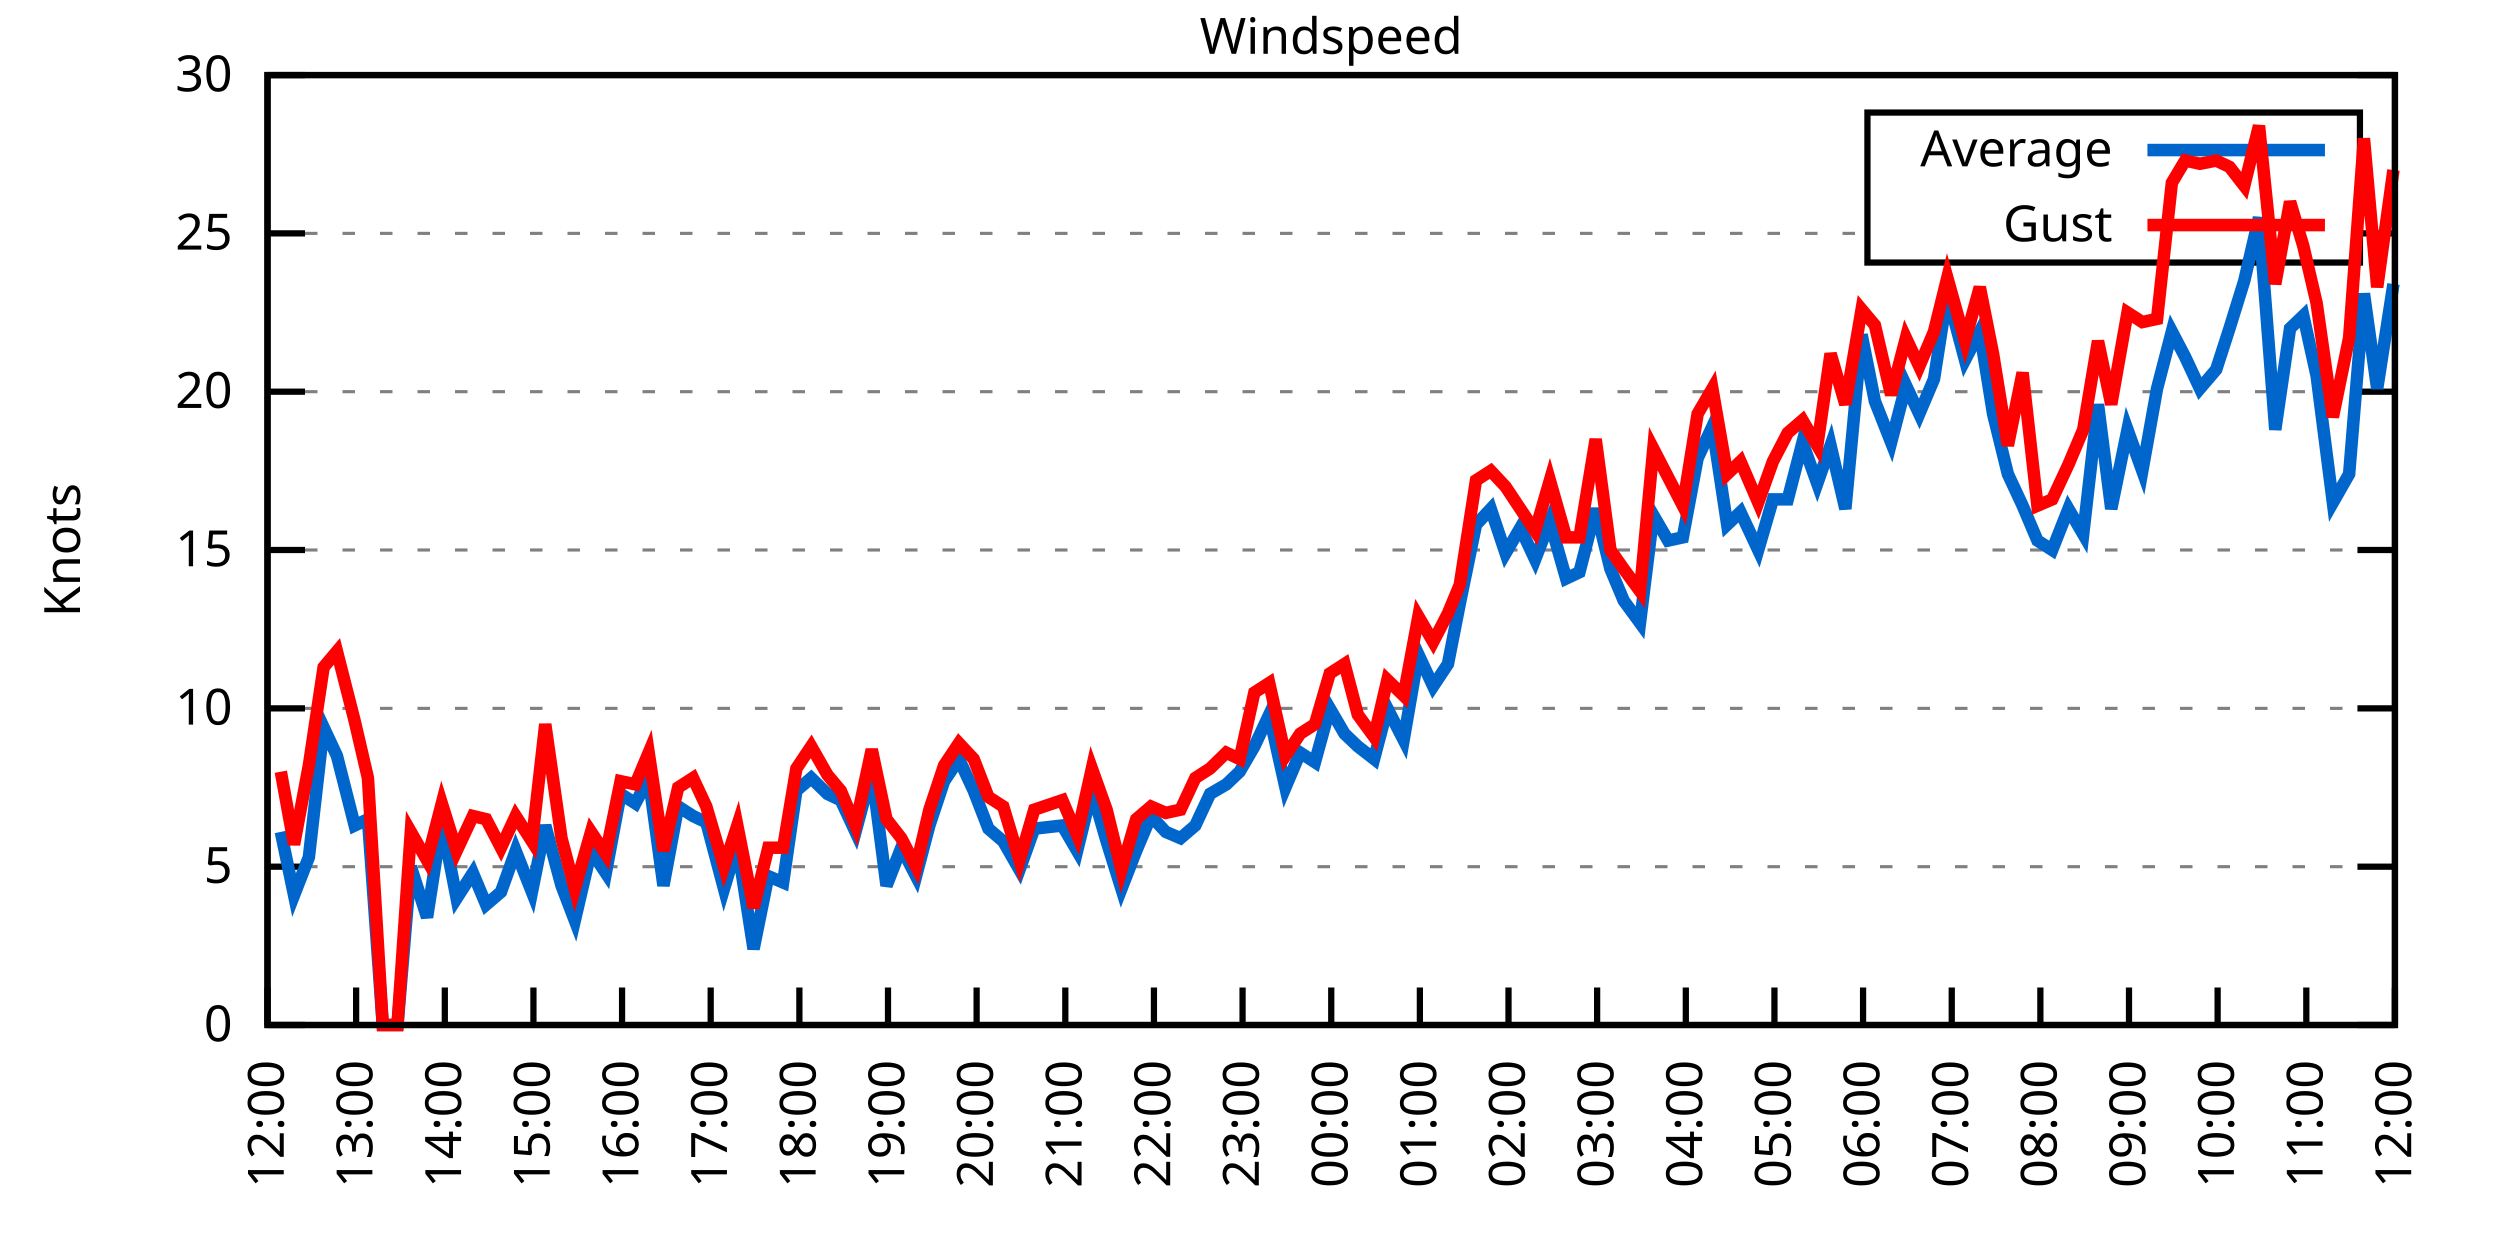
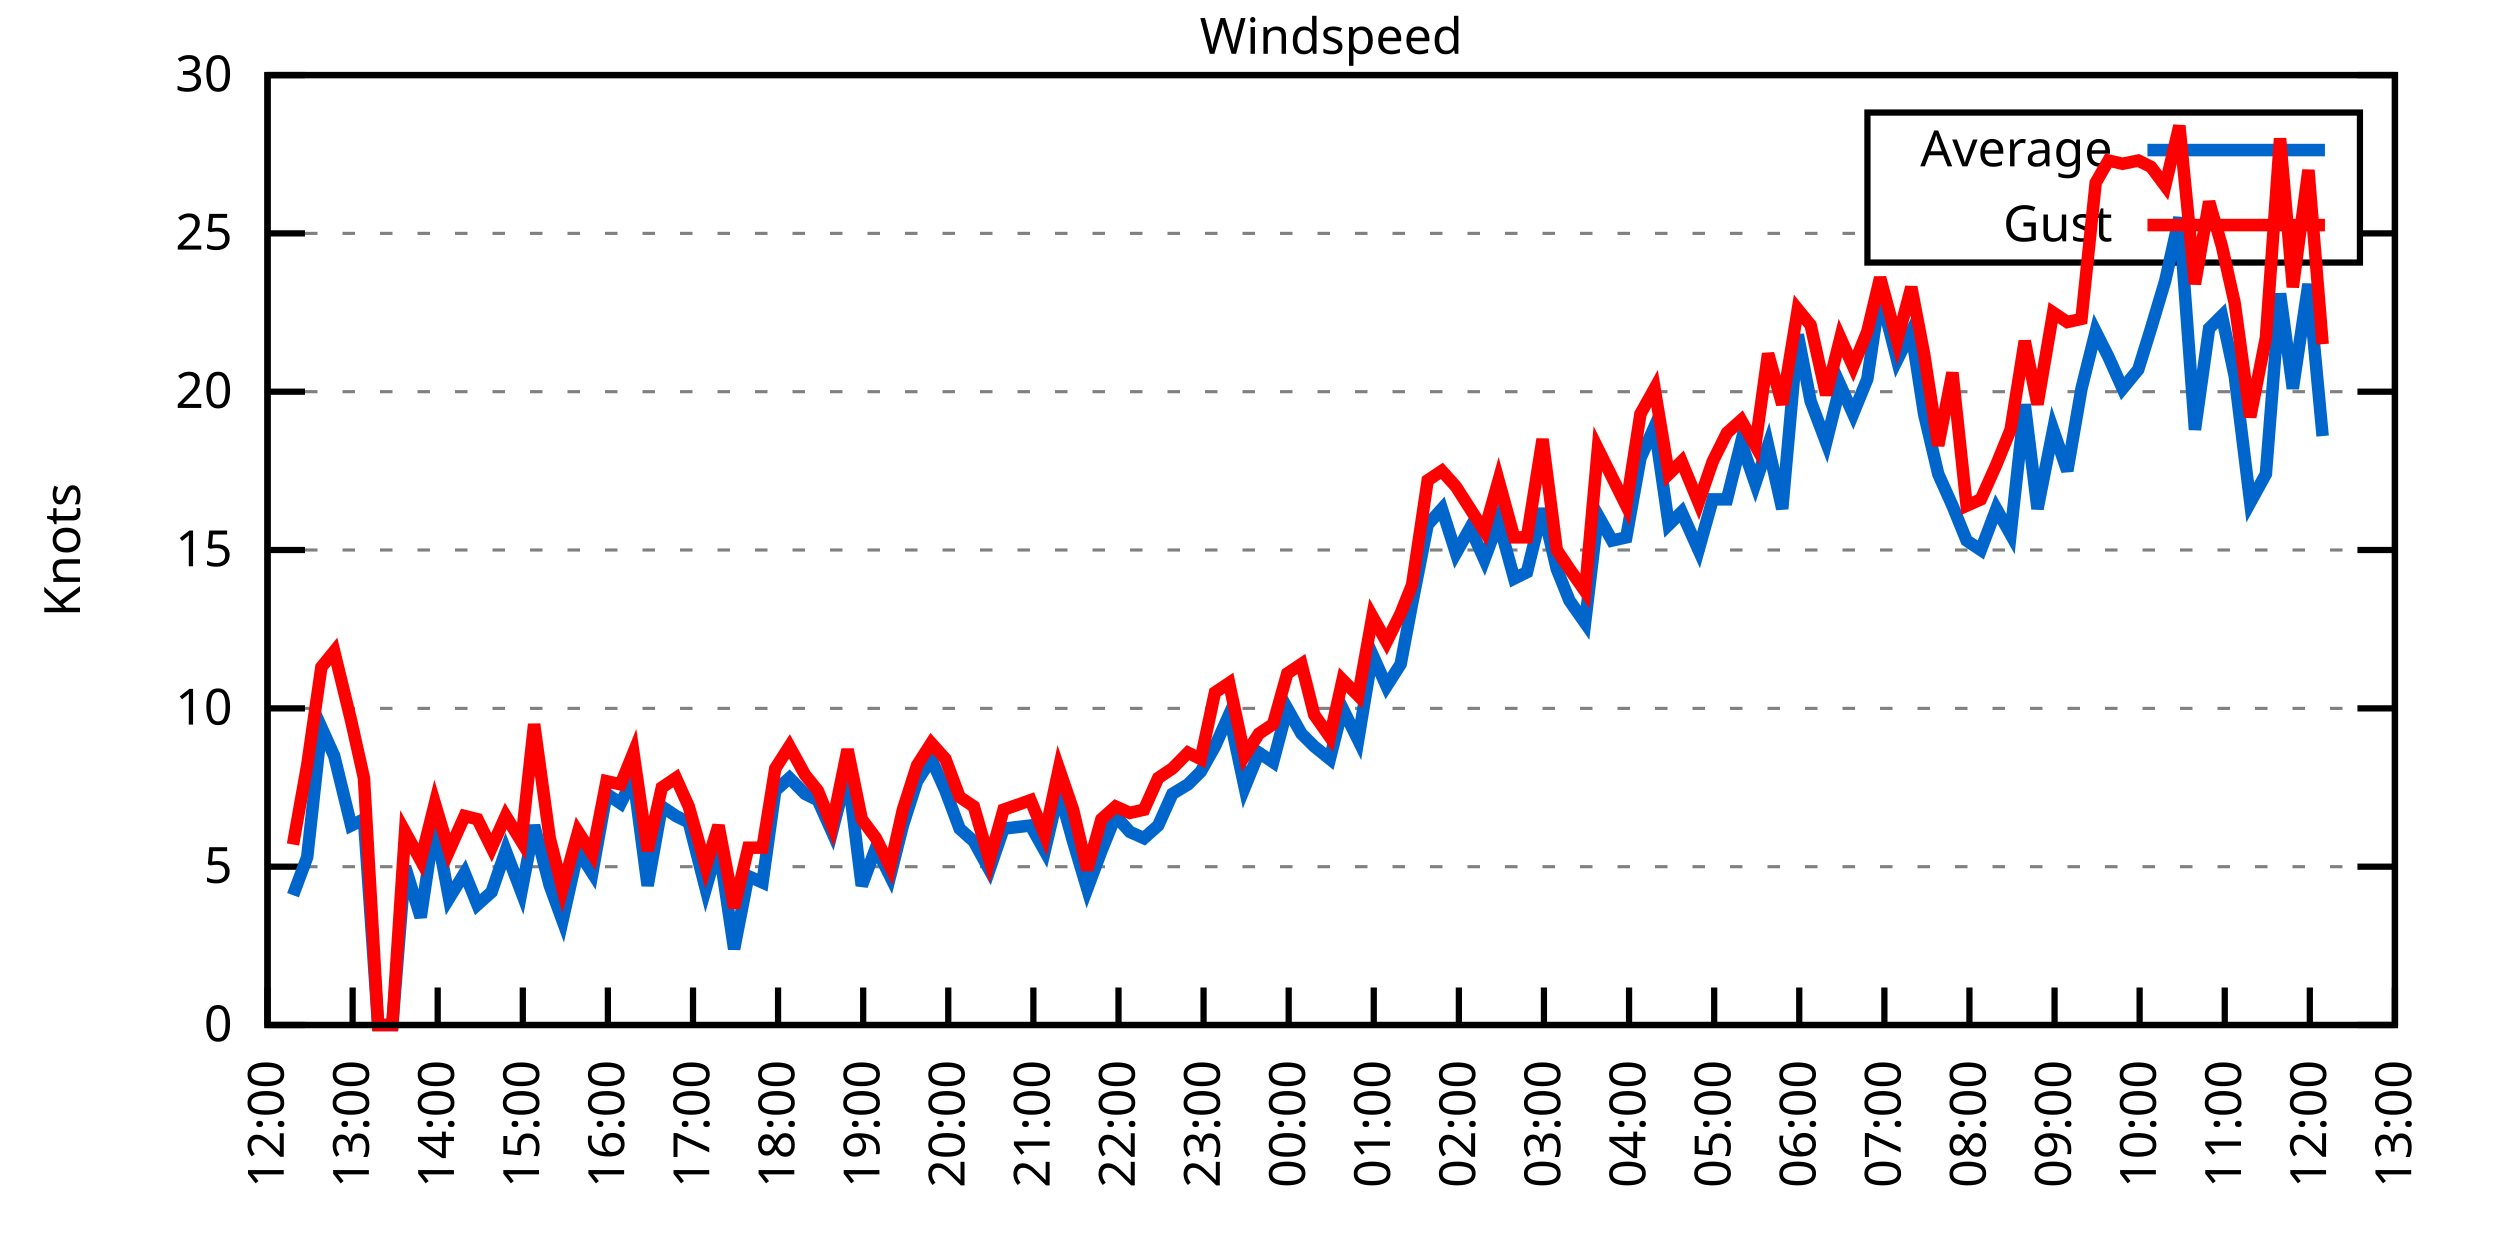
<svg xmlns="http://www.w3.org/2000/svg" xmlns:xlink="http://www.w3.org/1999/xlink" width="400" height="200" viewBox="0 0 400 200">
  <g id="gnuplot_canvas">
    <rect x="0" y="0" width="400" height="200" fill="none" />
    <defs>
      <circle id="gpDot" r="0.5" stroke-width="0.5" stroke="currentColor" />
      <path id="gpPt0" stroke-width="0.333" stroke="currentColor" d="M-1,0 h2 M0,-1 v2" />
      <path id="gpPt1" stroke-width="0.333" stroke="currentColor" d="M-1,-1 L1,1 M1,-1 L-1,1" />
      <path id="gpPt2" stroke-width="0.333" stroke="currentColor" d="M-1,0 L1,0 M0,-1 L0,1 M-1,-1 L1,1 M-1,1 L1,-1" />
      <rect id="gpPt3" stroke-width="0.333" stroke="currentColor" x="-1" y="-1" width="2" height="2" />
      <rect id="gpPt4" stroke-width="0.333" stroke="currentColor" fill="currentColor" x="-1" y="-1" width="2" height="2" />
      <circle id="gpPt5" stroke-width="0.333" stroke="currentColor" cx="0" cy="0" r="1" />
      <use xlink:href="#gpPt5" id="gpPt6" fill="currentColor" stroke="none" />
      <path id="gpPt7" stroke-width="0.333" stroke="currentColor" d="M0,-1.33 L-1.33,0.67 L1.33,0.67 z" />
      <use xlink:href="#gpPt7" id="gpPt8" fill="currentColor" stroke="none" />
      <use xlink:href="#gpPt7" id="gpPt9" stroke="currentColor" transform="rotate(180)" />
      <use xlink:href="#gpPt9" id="gpPt10" fill="currentColor" stroke="none" />
      <use xlink:href="#gpPt3" id="gpPt11" stroke="currentColor" transform="rotate(45)" />
      <use xlink:href="#gpPt11" id="gpPt12" fill="currentColor" stroke="none" />
      <path id="gpPt13" stroke-width="0.333" stroke="currentColor" d="M0,1.330 L1.265,0.411 L0.782,-1.067 L-0.782,-1.076 L-1.265,0.411 z" />
      <use xlink:href="#gpPt13" id="gpPt14" fill="currentColor" stroke="none" />
      <filter id="textbox" filterUnits="objectBoundingBox" x="0" y="0" height="1" width="1">
        <feFlood flood-color="white" flood-opacity="1" result="bgnd" />
        <feComposite in="SourceGraphic" in2="bgnd" operator="atop" />
      </filter>
      <filter id="greybox" filterUnits="objectBoundingBox" x="0" y="0" height="1" width="1">
        <feFlood flood-color="lightgrey" flood-opacity="1" result="grey" />
        <feComposite in="SourceGraphic" in2="grey" operator="atop" />
      </filter>
    </defs>
    <g fill="none" color="white" stroke="currentColor" stroke-width="1.00" stroke-linecap="butt" stroke-linejoin="miter">
</g>
    <g fill="none" color="black" stroke="currentColor" stroke-width="1.00" stroke-linecap="butt" stroke-linejoin="miter">
      <g stroke="none" shape-rendering="crispEdges">
        <polygon fill="rgb(255, 255, 255)" points="42.80,164.00 383.18,164.00 383.18,12.02 42.80,12.02 " />
      </g>
    </g>
    <g fill="none" color="black" stroke="currentColor" stroke-width="1.00" stroke-linecap="butt" stroke-linejoin="miter">
</g>
    <g fill="none" color="black" stroke="black" stroke-width="0.50" stroke-linecap="butt" stroke-linejoin="miter">
</g>
    <g fill="none" color="gray" stroke="currentColor" stroke-width="0.50" stroke-linecap="butt" stroke-linejoin="miter">
      <path stroke="gray" stroke-dasharray="2,4" class="gridline" d="M42.80,164.00 L383.19,164.00  " />
    </g>
    <g fill="none" color="gray" stroke="gray" stroke-width="1.00" stroke-linecap="butt" stroke-linejoin="miter">
</g>
    <g fill="none" color="black" stroke="currentColor" stroke-width="1.00" stroke-linecap="butt" stroke-linejoin="miter">
      <path stroke="black" d="M42.80,164.00 L48.80,164.00 M383.19,164.00 L377.19,164.00  " />
      <g transform="translate(37.20,166.60)" stroke="none" fill="black" font-family="Sans" font-size="8.00" text-anchor="end">
        <text>
          <tspan font-family="Sans"> 0</tspan>
        </text>
      </g>
    </g>
    <g fill="none" color="black" stroke="currentColor" stroke-width="1.00" stroke-linecap="butt" stroke-linejoin="miter">
</g>
    <g fill="none" color="black" stroke="black" stroke-width="0.50" stroke-linecap="butt" stroke-linejoin="miter">
</g>
    <g fill="none" color="gray" stroke="currentColor" stroke-width="0.50" stroke-linecap="butt" stroke-linejoin="miter">
      <path stroke="gray" stroke-dasharray="2,4" class="gridline" d="M42.80,138.67 L383.19,138.67  " />
    </g>
    <g fill="none" color="gray" stroke="gray" stroke-width="1.00" stroke-linecap="butt" stroke-linejoin="miter">
</g>
    <g fill="none" color="black" stroke="currentColor" stroke-width="1.00" stroke-linecap="butt" stroke-linejoin="miter">
      <path stroke="black" d="M42.80,138.67 L48.80,138.67 M383.19,138.67 L377.19,138.67  " />
      <g transform="translate(37.20,141.27)" stroke="none" fill="black" font-family="Sans" font-size="8.00" text-anchor="end">
        <text>
          <tspan font-family="Sans"> 5</tspan>
        </text>
      </g>
    </g>
    <g fill="none" color="black" stroke="currentColor" stroke-width="1.00" stroke-linecap="butt" stroke-linejoin="miter">
</g>
    <g fill="none" color="black" stroke="black" stroke-width="0.50" stroke-linecap="butt" stroke-linejoin="miter">
</g>
    <g fill="none" color="gray" stroke="currentColor" stroke-width="0.50" stroke-linecap="butt" stroke-linejoin="miter">
      <path stroke="gray" stroke-dasharray="2,4" class="gridline" d="M42.80,113.34 L383.19,113.34  " />
    </g>
    <g fill="none" color="gray" stroke="gray" stroke-width="1.00" stroke-linecap="butt" stroke-linejoin="miter">
</g>
    <g fill="none" color="black" stroke="currentColor" stroke-width="1.00" stroke-linecap="butt" stroke-linejoin="miter">
      <path stroke="black" d="M42.80,113.34 L48.80,113.34 M383.19,113.34 L377.19,113.34  " />
      <g transform="translate(37.20,115.94)" stroke="none" fill="black" font-family="Sans" font-size="8.00" text-anchor="end">
        <text>
          <tspan font-family="Sans"> 10</tspan>
        </text>
      </g>
    </g>
    <g fill="none" color="black" stroke="currentColor" stroke-width="1.00" stroke-linecap="butt" stroke-linejoin="miter">
</g>
    <g fill="none" color="black" stroke="black" stroke-width="0.50" stroke-linecap="butt" stroke-linejoin="miter">
</g>
    <g fill="none" color="gray" stroke="currentColor" stroke-width="0.50" stroke-linecap="butt" stroke-linejoin="miter">
      <path stroke="gray" stroke-dasharray="2,4" class="gridline" d="M42.80,88.00 L383.19,88.00  " />
    </g>
    <g fill="none" color="gray" stroke="gray" stroke-width="1.00" stroke-linecap="butt" stroke-linejoin="miter">
</g>
    <g fill="none" color="black" stroke="currentColor" stroke-width="1.00" stroke-linecap="butt" stroke-linejoin="miter">
      <path stroke="black" d="M42.80,88.00 L48.80,88.00 M383.19,88.00 L377.19,88.00  " />
      <g transform="translate(37.20,90.60)" stroke="none" fill="black" font-family="Sans" font-size="8.00" text-anchor="end">
        <text>
          <tspan font-family="Sans"> 15</tspan>
        </text>
      </g>
    </g>
    <g fill="none" color="black" stroke="currentColor" stroke-width="1.00" stroke-linecap="butt" stroke-linejoin="miter">
</g>
    <g fill="none" color="black" stroke="black" stroke-width="0.50" stroke-linecap="butt" stroke-linejoin="miter">
</g>
    <g fill="none" color="gray" stroke="currentColor" stroke-width="0.50" stroke-linecap="butt" stroke-linejoin="miter">
      <path stroke="gray" stroke-dasharray="2,4" class="gridline" d="M42.80,62.67 L383.19,62.67  " />
    </g>
    <g fill="none" color="gray" stroke="gray" stroke-width="1.00" stroke-linecap="butt" stroke-linejoin="miter">
</g>
    <g fill="none" color="black" stroke="currentColor" stroke-width="1.00" stroke-linecap="butt" stroke-linejoin="miter">
      <path stroke="black" d="M42.80,62.67 L48.80,62.67 M383.19,62.67 L377.19,62.67  " />
      <g transform="translate(37.20,65.27)" stroke="none" fill="black" font-family="Sans" font-size="8.00" text-anchor="end">
        <text>
          <tspan font-family="Sans"> 20</tspan>
        </text>
      </g>
    </g>
    <g fill="none" color="black" stroke="currentColor" stroke-width="1.00" stroke-linecap="butt" stroke-linejoin="miter">
</g>
    <g fill="none" color="black" stroke="black" stroke-width="0.50" stroke-linecap="butt" stroke-linejoin="miter">
</g>
    <g fill="none" color="gray" stroke="currentColor" stroke-width="0.50" stroke-linecap="butt" stroke-linejoin="miter">
      <path stroke="gray" stroke-dasharray="2,4" class="gridline" d="M42.80,37.34 L298.79,37.34 M377.59,37.34 L383.19,37.34  " />
    </g>
    <g fill="none" color="gray" stroke="gray" stroke-width="1.00" stroke-linecap="butt" stroke-linejoin="miter">
</g>
    <g fill="none" color="black" stroke="currentColor" stroke-width="1.00" stroke-linecap="butt" stroke-linejoin="miter">
      <path stroke="black" d="M42.80,37.34 L48.80,37.34 M383.19,37.34 L377.19,37.34  " />
      <g transform="translate(37.20,39.94)" stroke="none" fill="black" font-family="Sans" font-size="8.00" text-anchor="end">
        <text>
          <tspan font-family="Sans"> 25</tspan>
        </text>
      </g>
    </g>
    <g fill="none" color="black" stroke="currentColor" stroke-width="1.00" stroke-linecap="butt" stroke-linejoin="miter">
</g>
    <g fill="none" color="black" stroke="black" stroke-width="0.50" stroke-linecap="butt" stroke-linejoin="miter">
</g>
    <g fill="none" color="gray" stroke="currentColor" stroke-width="0.50" stroke-linecap="butt" stroke-linejoin="miter">
      <path stroke="gray" stroke-dasharray="2,4" class="gridline" d="M42.80,12.01 L383.19,12.01  " />
    </g>
    <g fill="none" color="gray" stroke="gray" stroke-width="1.00" stroke-linecap="butt" stroke-linejoin="miter">
</g>
    <g fill="none" color="black" stroke="currentColor" stroke-width="1.00" stroke-linecap="butt" stroke-linejoin="miter">
      <path stroke="black" d="M42.80,12.01 L48.80,12.01 M383.19,12.01 L377.19,12.01  " />
      <g transform="translate(37.20,14.61)" stroke="none" fill="black" font-family="Sans" font-size="8.00" text-anchor="end">
        <text>
          <tspan font-family="Sans"> 30</tspan>
        </text>
      </g>
    </g>
    <g fill="none" color="black" stroke="currentColor" stroke-width="1.00" stroke-linecap="butt" stroke-linejoin="miter">
      <path stroke="black" d="M42.80,164.00 L42.80,158.00  " />
      <g transform="translate(45.40,169.60) rotate(270.00)" stroke="none" fill="black" font-family="Sans" font-size="8.00" text-anchor="end">
        <text>
          <tspan font-family="Sans">12:00</tspan>
        </text>
      </g>
    </g>
    <g fill="none" color="black" stroke="currentColor" stroke-width="1.00" stroke-linecap="butt" stroke-linejoin="miter">
-       <path stroke="black" d="M56.98,164.00 L56.98,158.00  " />
-       <g transform="translate(59.58,169.60) rotate(270.00)" stroke="none" fill="black" font-family="Sans" font-size="8.00" text-anchor="end">
+       <path stroke="black" d="M56.42,164.00 L56.42,158.00  " />
+       <g transform="translate(59.02,169.60) rotate(270.00)" stroke="none" fill="black" font-family="Sans" font-size="8.00" text-anchor="end">
        <text>
          <tspan font-family="Sans">13:00</tspan>
        </text>
      </g>
    </g>
    <g fill="none" color="black" stroke="currentColor" stroke-width="1.00" stroke-linecap="butt" stroke-linejoin="miter">
-       <path stroke="black" d="M71.17,164.00 L71.17,158.00  " />
-       <g transform="translate(73.77,169.60) rotate(270.00)" stroke="none" fill="black" font-family="Sans" font-size="8.00" text-anchor="end">
+       <path stroke="black" d="M70.03,164.00 L70.03,158.00  " />
+       <g transform="translate(72.63,169.60) rotate(270.00)" stroke="none" fill="black" font-family="Sans" font-size="8.00" text-anchor="end">
        <text>
          <tspan font-family="Sans">14:00</tspan>
        </text>
      </g>
    </g>
    <g fill="none" color="black" stroke="currentColor" stroke-width="1.00" stroke-linecap="butt" stroke-linejoin="miter">
-       <path stroke="black" d="M85.35,164.00 L85.35,158.00  " />
-       <g transform="translate(87.95,169.60) rotate(270.00)" stroke="none" fill="black" font-family="Sans" font-size="8.00" text-anchor="end">
+       <path stroke="black" d="M83.65,164.00 L83.65,158.00  " />
+       <g transform="translate(86.25,169.60) rotate(270.00)" stroke="none" fill="black" font-family="Sans" font-size="8.00" text-anchor="end">
        <text>
          <tspan font-family="Sans">15:00</tspan>
        </text>
      </g>
    </g>
    <g fill="none" color="black" stroke="currentColor" stroke-width="1.00" stroke-linecap="butt" stroke-linejoin="miter">
-       <path stroke="black" d="M99.53,164.00 L99.53,158.00  " />
-       <g transform="translate(102.13,169.60) rotate(270.00)" stroke="none" fill="black" font-family="Sans" font-size="8.00" text-anchor="end">
+       <path stroke="black" d="M97.26,164.00 L97.26,158.00  " />
+       <g transform="translate(99.86,169.60) rotate(270.00)" stroke="none" fill="black" font-family="Sans" font-size="8.00" text-anchor="end">
        <text>
          <tspan font-family="Sans">16:00</tspan>
        </text>
      </g>
    </g>
    <g fill="none" color="black" stroke="currentColor" stroke-width="1.00" stroke-linecap="butt" stroke-linejoin="miter">
-       <path stroke="black" d="M113.71,164.00 L113.71,158.00  " />
-       <g transform="translate(116.31,169.60) rotate(270.00)" stroke="none" fill="black" font-family="Sans" font-size="8.00" text-anchor="end">
+       <path stroke="black" d="M110.88,164.00 L110.88,158.00  " />
+       <g transform="translate(113.48,169.60) rotate(270.00)" stroke="none" fill="black" font-family="Sans" font-size="8.00" text-anchor="end">
        <text>
          <tspan font-family="Sans">17:00</tspan>
        </text>
      </g>
    </g>
    <g fill="none" color="black" stroke="currentColor" stroke-width="1.00" stroke-linecap="butt" stroke-linejoin="miter">
-       <path stroke="black" d="M127.90,164.00 L127.90,158.00  " />
-       <g transform="translate(130.50,169.60) rotate(270.00)" stroke="none" fill="black" font-family="Sans" font-size="8.00" text-anchor="end">
+       <path stroke="black" d="M124.49,164.00 L124.49,158.00  " />
+       <g transform="translate(127.09,169.60) rotate(270.00)" stroke="none" fill="black" font-family="Sans" font-size="8.00" text-anchor="end">
        <text>
          <tspan font-family="Sans">18:00</tspan>
        </text>
      </g>
    </g>
    <g fill="none" color="black" stroke="currentColor" stroke-width="1.00" stroke-linecap="butt" stroke-linejoin="miter">
-       <path stroke="black" d="M142.08,164.00 L142.08,158.00  " />
-       <g transform="translate(144.68,169.60) rotate(270.00)" stroke="none" fill="black" font-family="Sans" font-size="8.00" text-anchor="end">
+       <path stroke="black" d="M138.11,164.00 L138.11,158.00  " />
+       <g transform="translate(140.71,169.60) rotate(270.00)" stroke="none" fill="black" font-family="Sans" font-size="8.00" text-anchor="end">
        <text>
          <tspan font-family="Sans">19:00</tspan>
        </text>
      </g>
    </g>
    <g fill="none" color="black" stroke="currentColor" stroke-width="1.00" stroke-linecap="butt" stroke-linejoin="miter">
-       <path stroke="black" d="M156.26,164.00 L156.26,158.00  " />
-       <g transform="translate(158.86,169.60) rotate(270.00)" stroke="none" fill="black" font-family="Sans" font-size="8.00" text-anchor="end">
+       <path stroke="black" d="M151.72,164.00 L151.72,158.00  " />
+       <g transform="translate(154.32,169.60) rotate(270.00)" stroke="none" fill="black" font-family="Sans" font-size="8.00" text-anchor="end">
        <text>
          <tspan font-family="Sans">20:00</tspan>
        </text>
      </g>
    </g>
    <g fill="none" color="black" stroke="currentColor" stroke-width="1.00" stroke-linecap="butt" stroke-linejoin="miter">
-       <path stroke="black" d="M170.45,164.00 L170.45,158.00  " />
-       <g transform="translate(173.05,169.60) rotate(270.00)" stroke="none" fill="black" font-family="Sans" font-size="8.00" text-anchor="end">
+       <path stroke="black" d="M165.34,164.00 L165.34,158.00  " />
+       <g transform="translate(167.94,169.60) rotate(270.00)" stroke="none" fill="black" font-family="Sans" font-size="8.00" text-anchor="end">
        <text>
          <tspan font-family="Sans">21:00</tspan>
        </text>
      </g>
    </g>
    <g fill="none" color="black" stroke="currentColor" stroke-width="1.00" stroke-linecap="butt" stroke-linejoin="miter">
-       <path stroke="black" d="M184.63,164.00 L184.63,158.00  " />
-       <g transform="translate(187.23,169.60) rotate(270.00)" stroke="none" fill="black" font-family="Sans" font-size="8.00" text-anchor="end">
+       <path stroke="black" d="M178.96,164.00 L178.96,158.00  " />
+       <g transform="translate(181.56,169.60) rotate(270.00)" stroke="none" fill="black" font-family="Sans" font-size="8.00" text-anchor="end">
        <text>
          <tspan font-family="Sans">22:00</tspan>
        </text>
      </g>
    </g>
    <g fill="none" color="black" stroke="currentColor" stroke-width="1.00" stroke-linecap="butt" stroke-linejoin="miter">
-       <path stroke="black" d="M198.81,164.00 L198.81,158.00  " />
-       <g transform="translate(201.41,169.60) rotate(270.00)" stroke="none" fill="black" font-family="Sans" font-size="8.00" text-anchor="end">
+       <path stroke="black" d="M192.57,164.00 L192.57,158.00  " />
+       <g transform="translate(195.17,169.60) rotate(270.00)" stroke="none" fill="black" font-family="Sans" font-size="8.00" text-anchor="end">
        <text>
          <tspan font-family="Sans">23:00</tspan>
        </text>
      </g>
    </g>
    <g fill="none" color="black" stroke="currentColor" stroke-width="1.00" stroke-linecap="butt" stroke-linejoin="miter">
-       <path stroke="black" d="M213.00,164.00 L213.00,158.00  " />
-       <g transform="translate(215.60,169.60) rotate(270.00)" stroke="none" fill="black" font-family="Sans" font-size="8.00" text-anchor="end">
+       <path stroke="black" d="M206.19,164.00 L206.19,158.00  " />
+       <g transform="translate(208.79,169.60) rotate(270.00)" stroke="none" fill="black" font-family="Sans" font-size="8.00" text-anchor="end">
        <text>
          <tspan font-family="Sans">00:00</tspan>
        </text>
      </g>
    </g>
    <g fill="none" color="black" stroke="currentColor" stroke-width="1.00" stroke-linecap="butt" stroke-linejoin="miter">
-       <path stroke="black" d="M227.18,164.00 L227.18,158.00  " />
-       <g transform="translate(229.78,169.60) rotate(270.00)" stroke="none" fill="black" font-family="Sans" font-size="8.00" text-anchor="end">
+       <path stroke="black" d="M219.80,164.00 L219.80,158.00  " />
+       <g transform="translate(222.40,169.60) rotate(270.00)" stroke="none" fill="black" font-family="Sans" font-size="8.00" text-anchor="end">
        <text>
          <tspan font-family="Sans">01:00</tspan>
        </text>
      </g>
    </g>
    <g fill="none" color="black" stroke="currentColor" stroke-width="1.00" stroke-linecap="butt" stroke-linejoin="miter">
-       <path stroke="black" d="M241.36,164.00 L241.36,158.00  " />
-       <g transform="translate(243.96,169.60) rotate(270.00)" stroke="none" fill="black" font-family="Sans" font-size="8.00" text-anchor="end">
+       <path stroke="black" d="M233.42,164.00 L233.42,158.00  " />
+       <g transform="translate(236.02,169.60) rotate(270.00)" stroke="none" fill="black" font-family="Sans" font-size="8.00" text-anchor="end">
        <text>
          <tspan font-family="Sans">02:00</tspan>
        </text>
      </g>
    </g>
    <g fill="none" color="black" stroke="currentColor" stroke-width="1.00" stroke-linecap="butt" stroke-linejoin="miter">
-       <path stroke="black" d="M255.54,164.00 L255.54,158.00  " />
-       <g transform="translate(258.14,169.60) rotate(270.00)" stroke="none" fill="black" font-family="Sans" font-size="8.00" text-anchor="end">
+       <path stroke="black" d="M247.03,164.00 L247.03,158.00  " />
+       <g transform="translate(249.63,169.60) rotate(270.00)" stroke="none" fill="black" font-family="Sans" font-size="8.00" text-anchor="end">
        <text>
          <tspan font-family="Sans">03:00</tspan>
        </text>
      </g>
    </g>
    <g fill="none" color="black" stroke="currentColor" stroke-width="1.00" stroke-linecap="butt" stroke-linejoin="miter">
-       <path stroke="black" d="M269.73,164.00 L269.73,158.00  " />
-       <g transform="translate(272.33,169.60) rotate(270.00)" stroke="none" fill="black" font-family="Sans" font-size="8.00" text-anchor="end">
+       <path stroke="black" d="M260.65,164.00 L260.65,158.00  " />
+       <g transform="translate(263.25,169.60) rotate(270.00)" stroke="none" fill="black" font-family="Sans" font-size="8.00" text-anchor="end">
        <text>
          <tspan font-family="Sans">04:00</tspan>
        </text>
      </g>
    </g>
    <g fill="none" color="black" stroke="currentColor" stroke-width="1.00" stroke-linecap="butt" stroke-linejoin="miter">
-       <path stroke="black" d="M283.91,164.00 L283.91,158.00  " />
-       <g transform="translate(286.51,169.60) rotate(270.00)" stroke="none" fill="black" font-family="Sans" font-size="8.00" text-anchor="end">
+       <path stroke="black" d="M274.27,164.00 L274.27,158.00  " />
+       <g transform="translate(276.87,169.60) rotate(270.00)" stroke="none" fill="black" font-family="Sans" font-size="8.00" text-anchor="end">
        <text>
          <tspan font-family="Sans">05:00</tspan>
        </text>
      </g>
    </g>
    <g fill="none" color="black" stroke="currentColor" stroke-width="1.00" stroke-linecap="butt" stroke-linejoin="miter">
-       <path stroke="black" d="M298.09,164.00 L298.09,158.00  " />
-       <g transform="translate(300.69,169.60) rotate(270.00)" stroke="none" fill="black" font-family="Sans" font-size="8.00" text-anchor="end">
+       <path stroke="black" d="M287.88,164.00 L287.88,158.00  " />
+       <g transform="translate(290.48,169.60) rotate(270.00)" stroke="none" fill="black" font-family="Sans" font-size="8.00" text-anchor="end">
        <text>
          <tspan font-family="Sans">06:00</tspan>
        </text>
      </g>
    </g>
    <g fill="none" color="black" stroke="currentColor" stroke-width="1.00" stroke-linecap="butt" stroke-linejoin="miter">
-       <path stroke="black" d="M312.28,164.00 L312.28,158.00  " />
-       <g transform="translate(314.88,169.60) rotate(270.00)" stroke="none" fill="black" font-family="Sans" font-size="8.00" text-anchor="end">
+       <path stroke="black" d="M301.50,164.00 L301.50,158.00  " />
+       <g transform="translate(304.10,169.60) rotate(270.00)" stroke="none" fill="black" font-family="Sans" font-size="8.00" text-anchor="end">
        <text>
          <tspan font-family="Sans">07:00</tspan>
        </text>
      </g>
    </g>
    <g fill="none" color="black" stroke="currentColor" stroke-width="1.00" stroke-linecap="butt" stroke-linejoin="miter">
-       <path stroke="black" d="M326.46,164.00 L326.46,158.00  " />
-       <g transform="translate(329.06,169.60) rotate(270.00)" stroke="none" fill="black" font-family="Sans" font-size="8.00" text-anchor="end">
+       <path stroke="black" d="M315.11,164.00 L315.11,158.00  " />
+       <g transform="translate(317.71,169.60) rotate(270.00)" stroke="none" fill="black" font-family="Sans" font-size="8.00" text-anchor="end">
        <text>
          <tspan font-family="Sans">08:00</tspan>
        </text>
      </g>
    </g>
    <g fill="none" color="black" stroke="currentColor" stroke-width="1.00" stroke-linecap="butt" stroke-linejoin="miter">
-       <path stroke="black" d="M340.64,164.00 L340.64,158.00  " />
-       <g transform="translate(343.24,169.60) rotate(270.00)" stroke="none" fill="black" font-family="Sans" font-size="8.00" text-anchor="end">
+       <path stroke="black" d="M328.73,164.00 L328.73,158.00  " />
+       <g transform="translate(331.33,169.60) rotate(270.00)" stroke="none" fill="black" font-family="Sans" font-size="8.00" text-anchor="end">
        <text>
          <tspan font-family="Sans">09:00</tspan>
        </text>
      </g>
    </g>
    <g fill="none" color="black" stroke="currentColor" stroke-width="1.00" stroke-linecap="butt" stroke-linejoin="miter">
-       <path stroke="black" d="M354.82,164.00 L354.82,158.00  " />
-       <g transform="translate(357.42,169.60) rotate(270.00)" stroke="none" fill="black" font-family="Sans" font-size="8.00" text-anchor="end">
+       <path stroke="black" d="M342.34,164.00 L342.34,158.00  " />
+       <g transform="translate(344.94,169.60) rotate(270.00)" stroke="none" fill="black" font-family="Sans" font-size="8.00" text-anchor="end">
        <text>
          <tspan font-family="Sans">10:00</tspan>
        </text>
      </g>
    </g>
    <g fill="none" color="black" stroke="currentColor" stroke-width="1.00" stroke-linecap="butt" stroke-linejoin="miter">
-       <path stroke="black" d="M369.01,164.00 L369.01,158.00  " />
-       <g transform="translate(371.61,169.60) rotate(270.00)" stroke="none" fill="black" font-family="Sans" font-size="8.00" text-anchor="end">
+       <path stroke="black" d="M355.96,164.00 L355.96,158.00  " />
+       <g transform="translate(358.56,169.60) rotate(270.00)" stroke="none" fill="black" font-family="Sans" font-size="8.00" text-anchor="end">
        <text>
          <tspan font-family="Sans">11:00</tspan>
+         </text>
+       </g>
+     </g>
+     <g fill="none" color="black" stroke="currentColor" stroke-width="1.00" stroke-linecap="butt" stroke-linejoin="miter">
+       <path stroke="black" d="M369.57,164.00 L369.57,158.00  " />
+       <g transform="translate(372.17,169.60) rotate(270.00)" stroke="none" fill="black" font-family="Sans" font-size="8.00" text-anchor="end">
+         <text>
+           <tspan font-family="Sans">12:00</tspan>
        </text>
      </g>
    </g>
    <g fill="none" color="black" stroke="currentColor" stroke-width="1.00" stroke-linecap="butt" stroke-linejoin="miter">
      <path stroke="black" d="M383.19,164.00 L383.19,158.00  " />
      <g transform="translate(385.79,169.60) rotate(270.00)" stroke="none" fill="black" font-family="Sans" font-size="8.00" text-anchor="end">
        <text>
-           <tspan font-family="Sans">12:00</tspan>
+           <tspan font-family="Sans">13:00</tspan>
        </text>
      </g>
    </g>
    <g fill="none" color="black" stroke="currentColor" stroke-width="1.00" stroke-linecap="butt" stroke-linejoin="miter">
</g>
    <g fill="none" color="black" stroke="currentColor" stroke-width="1.00" stroke-linecap="butt" stroke-linejoin="miter">
      <path stroke="black" d="M42.80,12.01 L42.80,164.00 L383.19,164.00 L383.19,12.01 L42.80,12.01 Z  " />
    </g>
    <g fill="none" color="black" stroke="currentColor" stroke-width="1.00" stroke-linecap="butt" stroke-linejoin="miter">
</g>
    <g fill="none" color="black" stroke="currentColor" stroke-width="1.00" stroke-linecap="butt" stroke-linejoin="miter">
      <path stroke="black" d="M298.79,42.01 L298.79,18.01 L377.59,18.01 L377.59,42.01 L298.79,42.01 Z  " />
    </g>
    <g id="Windspeed_plot_1">
      <g fill="none" color="white" stroke="black" stroke-width="2.00" stroke-linecap="butt" stroke-linejoin="miter">
</g>
      <g fill="none" color="black" stroke="currentColor" stroke-width="2.00" stroke-linecap="butt" stroke-linejoin="miter">
        <g transform="translate(337.99,26.61)" stroke="none" fill="black" font-family="Sans" font-size="8.00" text-anchor="end">
          <text>
            <tspan font-family="Sans">Average</tspan>
          </text>
        </g>
      </g>
      <g fill="none" color="black" stroke="currentColor" stroke-width="2.00" stroke-linecap="butt" stroke-linejoin="miter">
-         <path stroke="rgb(  0, 102, 204)" d="M343.59,24.01 L371.99,24.01 M44.93,133.10 L47.05,143.23 L49.42,137.15 L51.78,116.38 L53.91,120.94 L56.75,132.08   L58.87,131.07 L61.24,164.00 L63.60,164.00 L65.73,138.67 L68.33,146.77 L70.69,131.58 L73.06,143.73 L75.66,139.68   L77.78,144.75 L80.15,142.72 L82.51,136.14 L85.11,142.72 L87.24,132.08 L89.84,141.71 L91.97,147.28 L94.57,136.14   L96.93,139.68 L99.30,127.02 L101.66,128.54 L103.79,124.48 L106.15,141.71 L108.51,129.04 L110.88,130.56 L113.01,131.58   L115.84,142.21 L117.97,135.12 L120.57,151.84 L122.93,140.19 L125.30,141.20 L127.42,126.51 L129.79,124.48 L132.39,127.02   L134.52,128.03 L136.88,133.10 L139.48,123.47 L141.84,141.71 L144.21,135.63 L146.57,140.19 L148.70,132.08 L151.06,124.99   L153.43,121.44 L155.79,126.51 L158.15,132.59 L160.52,134.62 L163.12,139.17 L165.48,132.59 L169.97,132.08 L172.34,136.14   L174.70,126.51 L177.06,134.62 L179.43,142.21 L181.79,136.14 L184.16,130.56 L186.52,133.10 L188.88,134.11 L191.25,132.08   L193.61,127.02 L196.21,125.50 L198.34,123.47 L200.70,119.42 L203.07,114.35 L205.67,126.00 L208.03,120.43 L210.39,121.95   L212.76,113.34 L215.12,117.39 L217.25,119.42 L219.85,121.44 L221.98,113.34 L224.58,118.40 L226.94,104.72 L229.31,109.79   L231.67,106.24 L233.56,96.62 L236.16,83.95 L238.52,81.42 L240.89,88.51 L243.25,84.46 L245.62,89.52 L247.98,83.45   L250.58,92.56 L252.71,91.55 L255.31,81.42 L257.67,91.04 L259.80,96.11 L262.40,99.66 L264.53,82.43 L266.89,86.49   L269.25,85.98 L271.62,73.31 L273.98,68.25 L276.35,83.95 L278.47,81.93 L281.31,88.00 L283.67,79.90 L286.04,79.90   L288.40,70.78 L290.76,77.37 L292.89,71.29 L295.26,81.42 L297.86,53.55 L299.98,64.19 L302.58,70.78 L304.95,61.66   L307.08,66.22 L309.44,60.65 L311.57,46.97 L314.40,57.61 L316.77,53.05 L318.89,66.22 L321.26,75.85 L323.62,80.91   L325.99,86.49 L328.35,88.00 L330.95,81.42 L333.31,85.47 L335.68,64.70 L337.80,81.42 L340.40,68.75 L342.77,75.34   L345.13,62.17 L347.50,53.05 L349.62,57.10 L351.99,62.17 L354.59,59.13 L356.72,52.54 L359.08,44.94 L361.44,34.81   L364.04,68.75 L366.41,52.54 L368.53,50.51 L370.66,60.14 L373.26,80.41 L375.86,75.85 L378.23,46.97 L380.35,62.17   L382.95,45.45  " />
+         <path stroke="rgb(  0, 102, 204)" d="M343.59,24.01 L371.99,24.01 M46.88,143.23 L49.15,137.15 L51.42,116.38 L53.47,120.94 L56.19,132.08 L58.23,131.07   L60.50,164.00 L62.77,164.00 L64.81,138.67 L67.31,146.77 L69.58,131.58 L71.85,143.73 L74.34,139.68 L76.39,144.75   L78.65,142.72 L80.92,136.14 L83.42,142.72 L85.46,132.08 L87.96,141.71 L90.00,147.28 L92.50,136.14 L94.77,139.68   L97.04,127.02 L99.30,128.54 L101.35,124.48 L103.62,141.71 L105.89,129.04 L108.15,130.56 L110.20,131.58 L112.92,142.21   L114.96,135.12 L117.46,151.84 L119.73,140.19 L122.00,141.20 L124.04,126.51 L126.31,124.48 L128.81,127.02 L130.85,128.03   L133.12,133.10 L135.61,123.47 L137.88,141.71 L140.15,135.63 L142.42,140.19 L144.46,132.08 L146.73,124.99 L149.00,121.44   L151.27,126.51 L153.54,132.59 L155.81,134.62 L158.31,139.17 L160.57,132.59 L164.89,132.08 L167.16,136.14 L169.43,126.51   L171.69,134.62 L173.96,142.21 L176.23,136.14 L178.50,130.56 L180.77,133.10 L183.04,134.11 L185.31,132.08 L187.58,127.02   L190.08,125.50 L192.12,123.47 L194.39,119.42 L196.66,114.35 L199.15,126.00 L201.42,120.43 L203.69,121.95 L205.96,113.34   L208.23,117.39 L210.27,119.42 L212.77,121.44 L214.81,113.34 L217.31,118.40 L219.58,104.72 L221.85,109.79 L224.11,106.24   L225.93,96.62 L228.43,83.95 L230.70,81.42 L232.96,88.51 L235.23,84.46 L237.50,89.52 L239.77,83.45 L242.27,92.56   L244.31,91.55 L246.81,81.42 L249.08,91.04 L251.12,96.11 L253.61,99.66 L255.66,82.43 L257.93,86.49 L260.20,85.98   L262.47,73.31 L264.73,68.25 L267.00,83.95 L269.05,81.93 L271.77,88.00 L274.04,79.90 L276.31,79.90 L278.58,70.78   L280.85,77.37 L282.89,71.29 L285.16,81.42 L287.65,53.55 L289.70,64.19 L292.19,70.78 L294.46,61.66 L296.50,66.22   L298.77,60.65 L300.82,46.97 L303.54,57.61 L305.81,53.05 L307.85,66.22 L310.12,75.85 L312.39,80.91 L314.66,86.49   L316.93,88.00 L319.42,81.42 L321.69,85.47 L323.96,64.70 L326.00,81.42 L328.50,68.75 L330.77,75.34 L333.04,62.17   L335.31,53.05 L337.35,57.10 L339.62,62.17 L342.12,59.13 L344.16,52.54 L346.43,44.94 L348.70,34.81 L351.19,68.75   L353.46,52.54 L355.50,50.51 L357.55,60.14 L360.04,80.41 L362.54,75.85 L364.81,46.97 L366.85,62.17 L369.35,45.45   L371.62,69.77  " />
      </g>
    </g>
    <g id="Windspeed_plot_2">
      <g fill="none" color="black" stroke="currentColor" stroke-width="2.00" stroke-linecap="butt" stroke-linejoin="miter">
        <g transform="translate(337.99,38.61)" stroke="none" fill="black" font-family="Sans" font-size="8.00" text-anchor="end">
          <text>
            <tspan font-family="Sans">Gust</tspan>
          </text>
        </g>
      </g>
      <g fill="none" color="black" stroke="currentColor" stroke-width="2.00" stroke-linecap="butt" stroke-linejoin="miter">
-         <path stroke="rgb(255,   0,   0)" d="M343.59,36.01 L371.99,36.01 M44.93,123.47 L47.05,135.12 L49.42,122.46 L51.78,106.75 L53.91,104.22 L56.75,115.36   L58.87,124.48 L61.24,164.00 L63.60,164.00 L65.73,133.10 L68.33,137.66 L70.69,128.54 L73.06,136.14 L75.66,130.56   L77.78,131.07 L80.15,135.63 L82.51,130.56 L85.11,134.62 L87.24,115.87 L89.84,134.11 L91.97,142.21 L94.57,133.10   L96.93,136.64 L99.30,124.99 L101.66,125.50 L103.79,120.43 L106.15,136.14 L108.51,126.00 L110.88,124.48 L113.01,129.04   L115.84,138.67 L117.97,132.08 L120.57,145.25 L122.93,135.63 L125.30,135.63 L127.42,122.96 L129.79,119.42 L132.39,123.98   L134.52,126.51 L136.88,132.08 L139.48,119.92 L141.84,131.07 L144.21,134.11 L146.57,138.67 L148.70,129.55 L151.06,122.46   L153.43,118.91 L155.79,121.44 L158.15,127.52 L160.52,129.04 L163.12,137.66 L165.48,129.55 L169.97,128.03 L172.34,133.60   L174.70,122.96 L177.06,129.55 L179.43,139.17 L181.79,131.07 L184.16,129.04 L186.52,130.06 L188.88,129.55 L191.25,124.48   L193.61,122.96 L196.21,120.43 L198.34,121.44 L200.70,110.80 L203.07,109.28 L205.67,120.94 L208.03,117.39 L210.39,115.87   L212.76,107.76 L215.12,106.24 L217.25,114.35 L219.85,117.90 L221.98,108.78 L224.58,111.31 L226.94,98.64 L229.31,102.70   L231.67,98.14 L233.56,93.58 L236.16,76.86 L238.52,75.34 L240.89,77.87 L243.25,81.42 L245.62,84.97 L247.98,76.86   L250.58,85.98 L252.71,85.98 L255.31,70.27 L257.67,88.00 L259.80,91.04 L262.40,94.59 L264.53,71.79 L266.89,76.35   L269.25,80.91 L271.62,66.22 L273.98,62.17 L276.35,75.85 L278.47,73.82 L281.31,80.41 L283.67,73.82 L286.04,69.26   L288.40,67.23 L290.76,71.29 L292.89,56.59 L295.26,64.70 L297.86,49.50 L299.98,52.03 L302.58,63.18 L304.95,54.06   L307.08,58.62 L309.44,53.05 L311.57,44.43 L314.40,54.57 L316.77,45.95 L318.89,56.59 L321.26,71.29 L323.62,59.63   L325.99,80.91 L328.35,79.90 L330.95,74.33 L333.31,68.75 L335.68,54.57 L337.80,64.70 L340.40,50.01 L342.77,51.53   L345.13,51.02 L347.50,29.24 L349.62,25.69 L351.99,26.20 L354.59,25.69 L356.72,26.70 L359.08,29.74 L361.44,20.12   L364.04,45.45 L366.41,32.28 L368.53,39.37 L370.66,48.49 L373.26,66.73 L375.86,54.06 L378.23,22.14 L380.35,45.95   L382.95,27.21  " />
+         <path stroke="rgb(255,   0,   0)" d="M343.59,36.01 L371.99,36.01 M46.88,135.12 L49.15,122.46 L51.42,106.75 L53.47,104.22 L56.19,115.36 L58.23,124.48   L60.50,164.00 L62.77,164.00 L64.81,133.10 L67.31,137.66 L69.58,128.54 L71.85,136.14 L74.34,130.56 L76.39,131.07   L78.65,135.63 L80.92,130.56 L83.42,134.62 L85.46,115.87 L87.96,134.11 L90.00,142.21 L92.50,133.10 L94.77,136.64   L97.04,124.99 L99.30,125.50 L101.35,120.43 L103.62,136.14 L105.89,126.00 L108.15,124.48 L110.20,129.04 L112.92,138.67   L114.96,132.08 L117.46,145.25 L119.73,135.63 L122.00,135.63 L124.04,122.96 L126.31,119.42 L128.81,123.98 L130.85,126.51   L133.12,132.08 L135.61,119.92 L137.88,131.07 L140.15,134.11 L142.42,138.67 L144.46,129.55 L146.73,122.46 L149.00,118.91   L151.27,121.44 L153.54,127.52 L155.81,129.04 L158.31,137.66 L160.57,129.55 L164.89,128.03 L167.16,133.60 L169.43,122.96   L171.69,129.55 L173.96,139.17 L176.23,131.07 L178.50,129.04 L180.77,130.06 L183.04,129.55 L185.31,124.48 L187.58,122.96   L190.08,120.43 L192.12,121.44 L194.39,110.80 L196.66,109.28 L199.15,120.94 L201.42,117.39 L203.69,115.87 L205.96,107.76   L208.23,106.24 L210.27,114.35 L212.77,117.90 L214.81,108.78 L217.31,111.31 L219.58,98.64 L221.85,102.70 L224.11,98.14   L225.93,93.58 L228.43,76.86 L230.70,75.34 L232.96,77.87 L235.23,81.42 L237.50,84.97 L239.77,76.86 L242.27,85.98   L244.31,85.98 L246.81,70.27 L249.08,88.00 L251.12,91.04 L253.61,94.59 L255.66,71.79 L257.93,76.35 L260.20,80.91   L262.47,66.22 L264.73,62.17 L267.00,75.85 L269.05,73.82 L271.77,80.41 L274.04,73.82 L276.31,69.26 L278.58,67.23   L280.85,71.29 L282.89,56.59 L285.16,64.70 L287.65,49.50 L289.70,52.03 L292.19,63.18 L294.46,54.06 L296.50,58.62   L298.77,53.05 L300.82,44.43 L303.54,54.57 L305.81,45.95 L307.85,56.59 L310.12,71.29 L312.39,59.63 L314.66,80.91   L316.93,79.90 L319.42,74.33 L321.69,68.75 L323.96,54.57 L326.00,64.70 L328.50,50.01 L330.77,51.53 L333.04,51.02   L335.31,29.24 L337.35,25.69 L339.62,26.20 L342.12,25.69 L344.16,26.70 L346.43,29.74 L348.70,20.12 L351.19,45.45   L353.46,32.28 L355.50,39.37 L357.55,48.49 L360.04,66.73 L362.54,54.06 L364.81,22.14 L366.85,45.95 L369.35,27.21   L371.62,55.07  " />
      </g>
    </g>
    <g fill="none" color="black" stroke="currentColor" stroke-width="2.00" stroke-linecap="butt" stroke-linejoin="miter">
</g>
    <g fill="none" color="black" stroke="black" stroke-width="1.00" stroke-linecap="butt" stroke-linejoin="miter">
</g>
    <g fill="none" color="black" stroke="currentColor" stroke-width="1.00" stroke-linecap="butt" stroke-linejoin="miter">
      <path stroke="black" d="M42.80,12.01 L42.80,164.00 L383.19,164.00 L383.19,12.01 L42.80,12.01 Z  " />
      <g transform="translate(12.80,88.01) rotate(270.00)" stroke="none" fill="black" font-family="Sans" font-size="8.00" text-anchor="middle">
        <text>
          <tspan font-family="Sans">Knots</tspan>
        </text>
      </g>
    </g>
    <g fill="none" color="black" stroke="currentColor" stroke-width="1.00" stroke-linecap="butt" stroke-linejoin="miter">
</g>
    <g fill="none" color="black" stroke="currentColor" stroke-width="1.00" stroke-linecap="butt" stroke-linejoin="miter">
      <g transform="translate(212.99,8.61)" stroke="none" fill="black" font-family="Sans" font-size="8.00" text-anchor="middle">
        <text>
          <tspan font-family="Sans">Windspeed</tspan>
        </text>
      </g>
    </g>
    <g fill="none" color="black" stroke="currentColor" stroke-width="1.00" stroke-linecap="butt" stroke-linejoin="miter">
</g>
  </g>
</svg>
